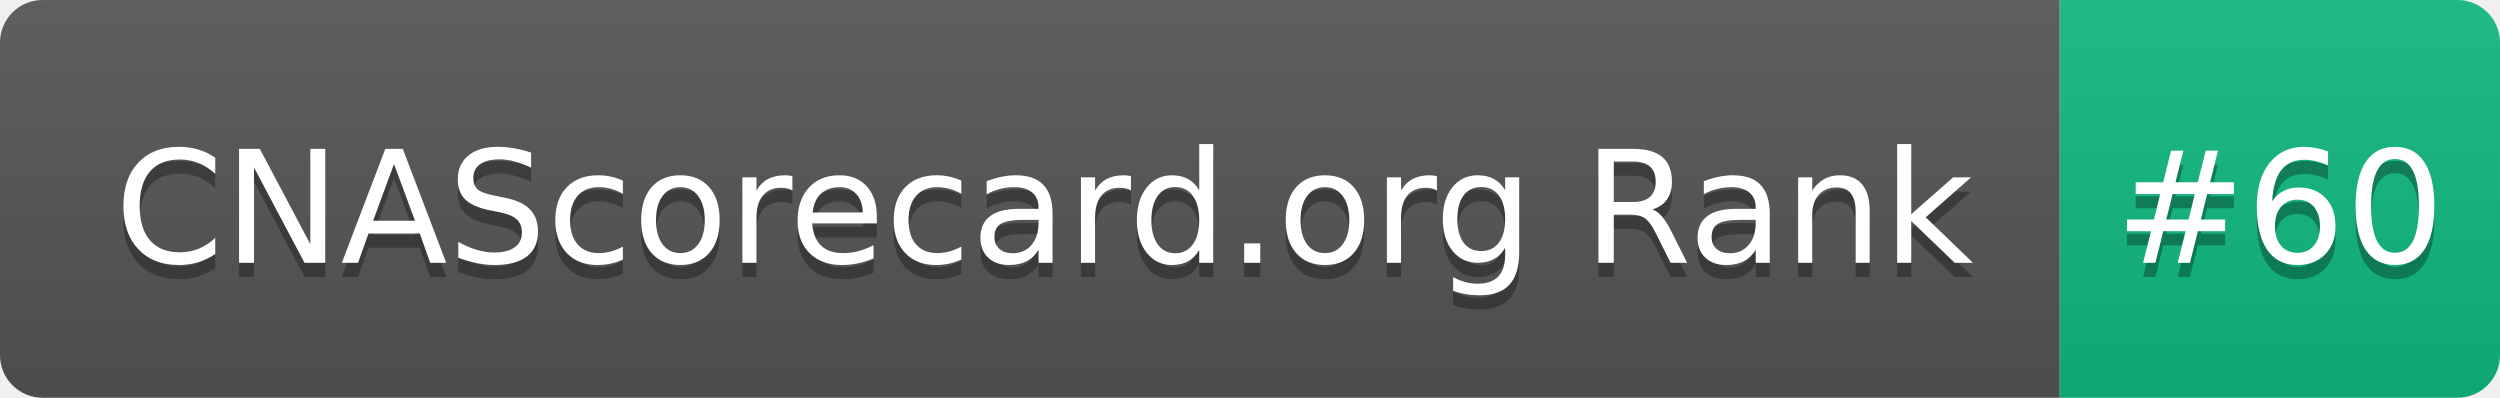
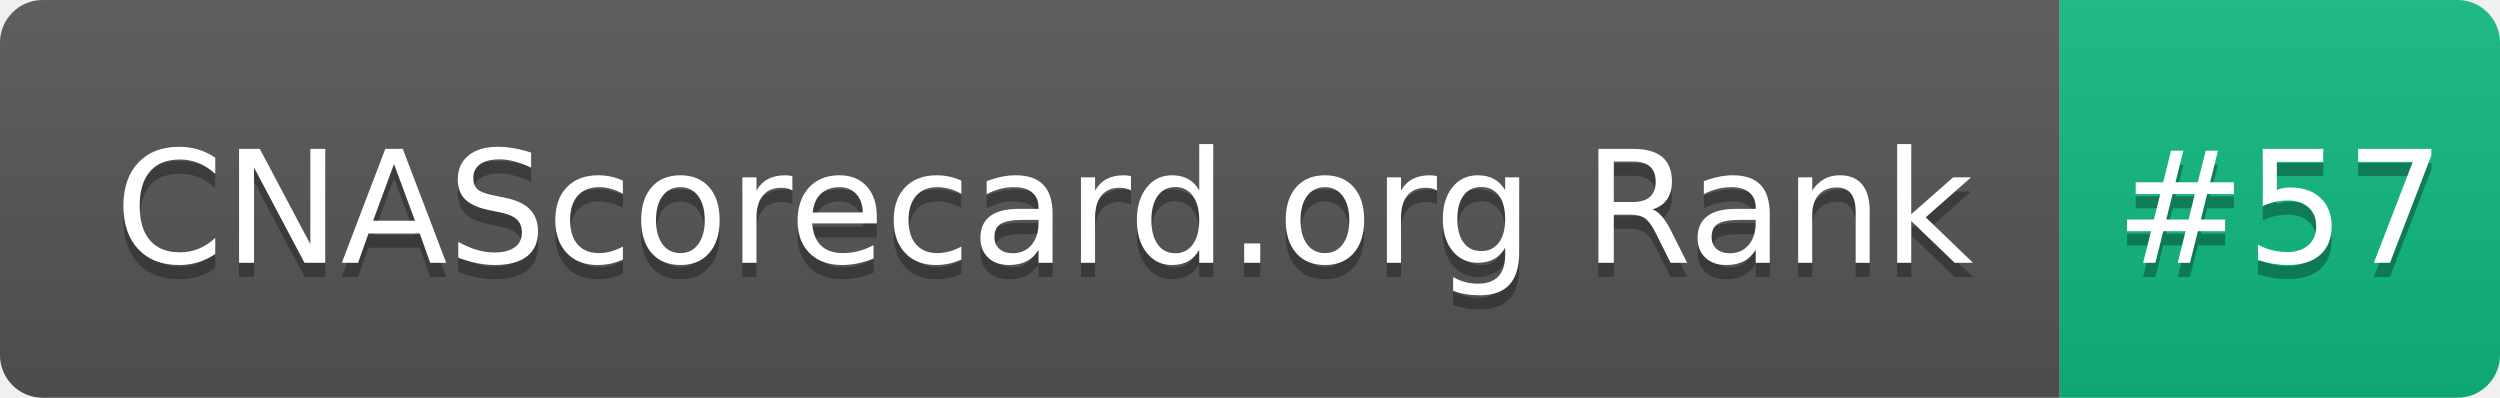
- <svg xmlns="http://www.w3.org/2000/svg" width="176" height="28" role="img" aria-label="CNAScorecard.org Rank: #60">
+ <svg xmlns="http://www.w3.org/2000/svg" width="176" height="28" role="img" aria-label="CNAScorecard.org Rank: #57">
  <linearGradient id="s" x2="0" y2="100%">
    <stop offset="0" stop-color="#bbb" stop-opacity=".1" />
    <stop offset="1" stop-opacity=".1" />
  </linearGradient>
  <clipPath id="r">
    <rect width="176" height="28" rx="3" fill="#fff" />
  </clipPath>
  <g clip-path="url(#r)">
    <rect width="145" height="28" fill="#555" />
    <rect x="145" width="31" height="28" fill="#10B981" />
    <rect width="176" height="28" fill="url(#s)" />
  </g>
  <g fill="#fff" text-anchor="middle" font-family="Verdana,Geneva,DejaVu Sans,sans-serif" text-rendering="geometricPrecision" font-size="110">
    <text aria-hidden="true" x="735" y="195" fill="#010101" fill-opacity=".3" transform="scale(.1)" textLength="1350">CNAScorecard.org Rank</text>
    <text x="735" y="185" transform="scale(.1)" fill="#fff" textLength="1350">CNAScorecard.org Rank</text>
-     <text aria-hidden="true" x="1605" y="195" fill="#010101" fill-opacity=".3" transform="scale(.1)" textLength="210">#60</text>
-     <text x="1605" y="185" transform="scale(.1)" fill="#fff" textLength="210">#60</text>
+     <text aria-hidden="true" x="1605" y="195" fill="#010101" fill-opacity=".3" transform="scale(.1)" textLength="210">#57</text>
+     <text x="1605" y="185" transform="scale(.1)" fill="#fff" textLength="210">#57</text>
  </g>
</svg>
